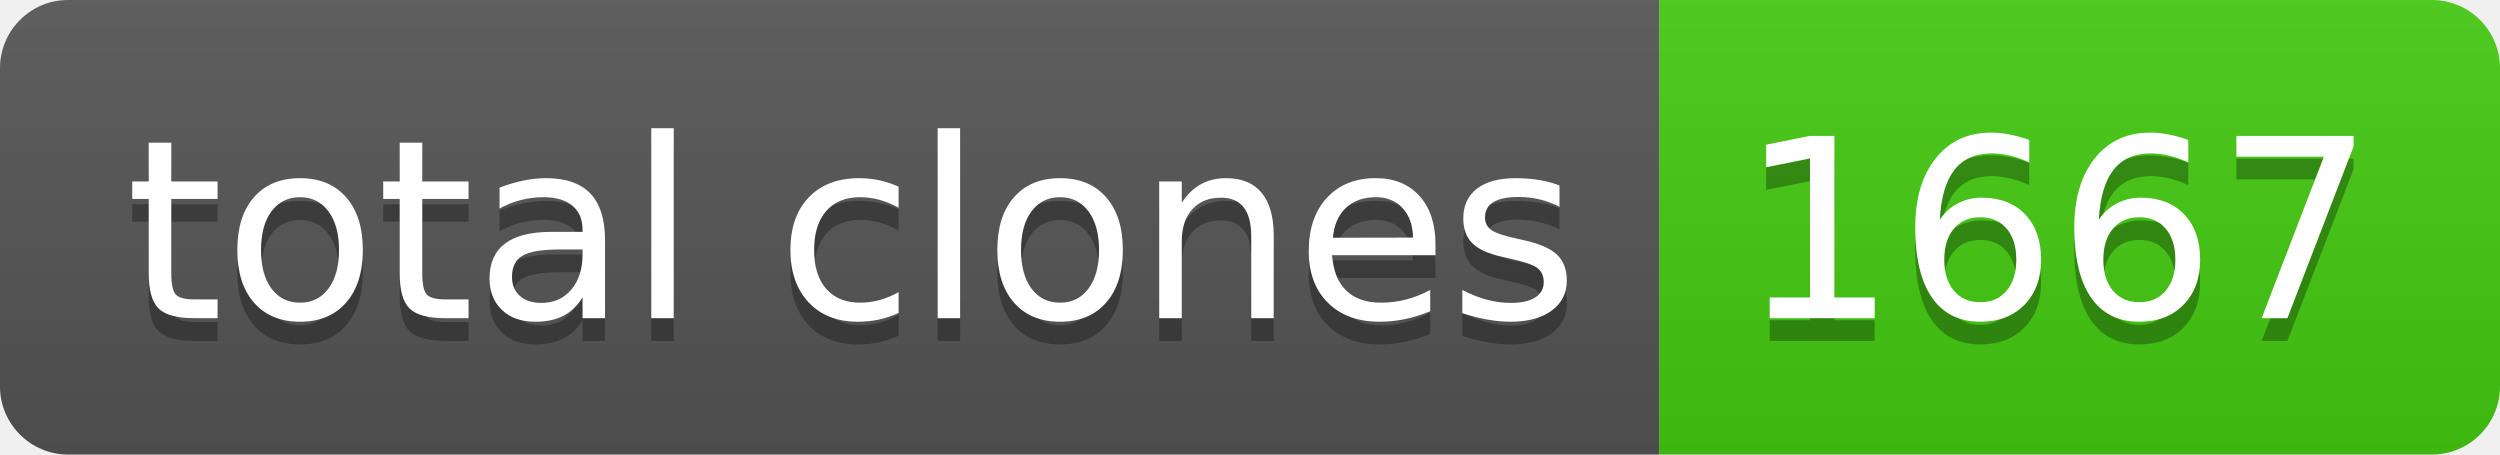
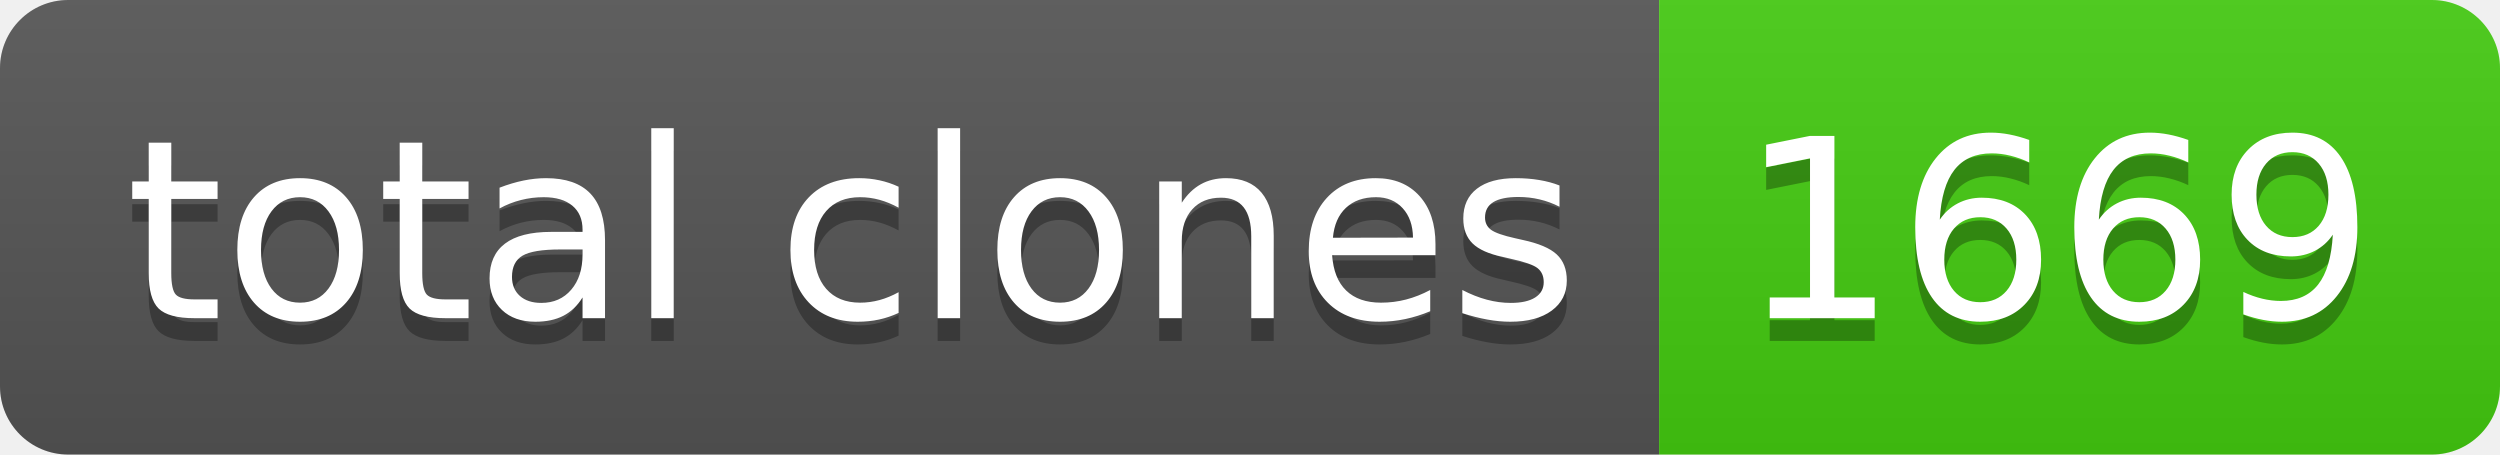
- <svg xmlns="http://www.w3.org/2000/svg" width="110" height="20" role="img" aria-label="total clones: 1667">
+ <svg xmlns="http://www.w3.org/2000/svg" width="110" height="20" role="img" aria-label="total clones: 1669">
  <linearGradient id="s" x2="0" y2="100%">
    <stop offset="0" stop-color="#bbb" stop-opacity=".1" />
    <stop offset="1" stop-opacity=".1" />
  </linearGradient>
  <clipPath id="r">
    <rect width="110" height="20" rx="3" fill="#fff" />
  </clipPath>
  <g clip-path="url(#r)">
    <rect width="73" height="20" fill="#555" />
    <rect x="73" width="37" height="20" fill="#4c1" />
    <rect width="110" height="20" fill="url(#s)" />
  </g>
  <g fill="#fff" text-anchor="middle" font-family="Verdana,Geneva,DejaVu Sans,sans-serif" text-rendering="geometricPrecision" font-size="110">
    <text aria-hidden="true" x="375" y="150" fill="#010101" fill-opacity=".3" transform="scale(.1)" textLength="630">total clones</text>
    <text x="375" y="140" transform="scale(.1)" fill="#fff" textLength="630">total clones</text>
-     <text aria-hidden="true" x="905" y="150" fill="#010101" fill-opacity=".3" transform="scale(.1)" textLength="270">1667</text>
-     <text x="905" y="140" transform="scale(.1)" fill="#fff" textLength="270">1667</text>
+     <text aria-hidden="true" x="905" y="150" fill="#010101" fill-opacity=".3" transform="scale(.1)" textLength="270">1669</text>
+     <text x="905" y="140" transform="scale(.1)" fill="#fff" textLength="270">1669</text>
  </g>
</svg>
